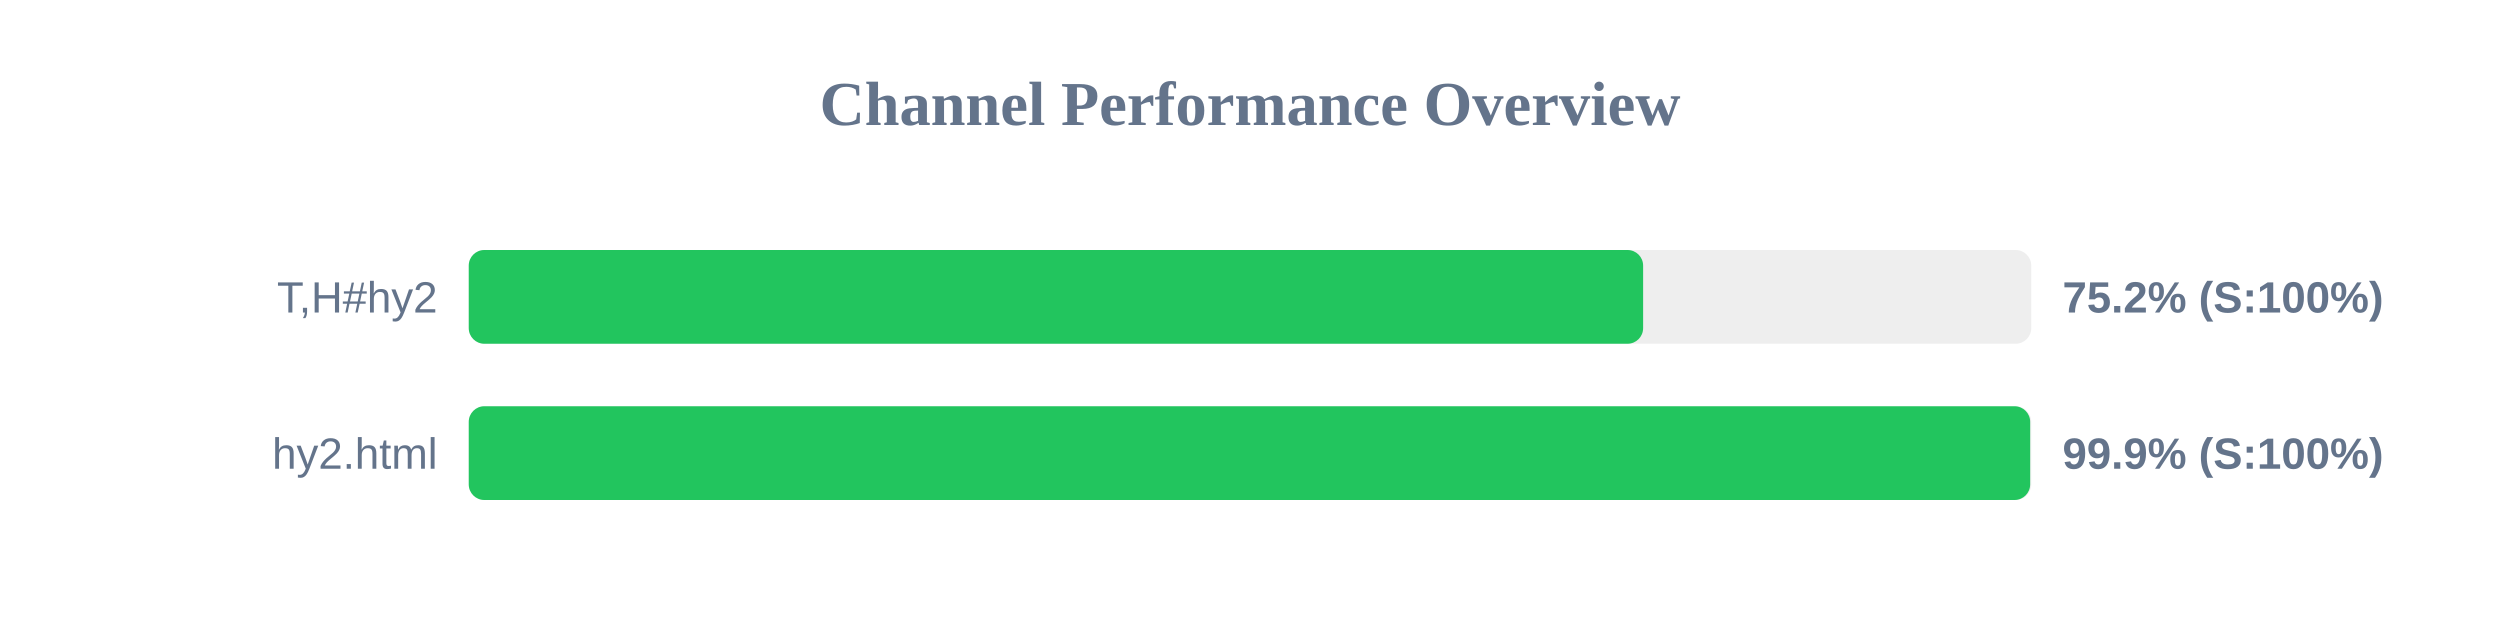
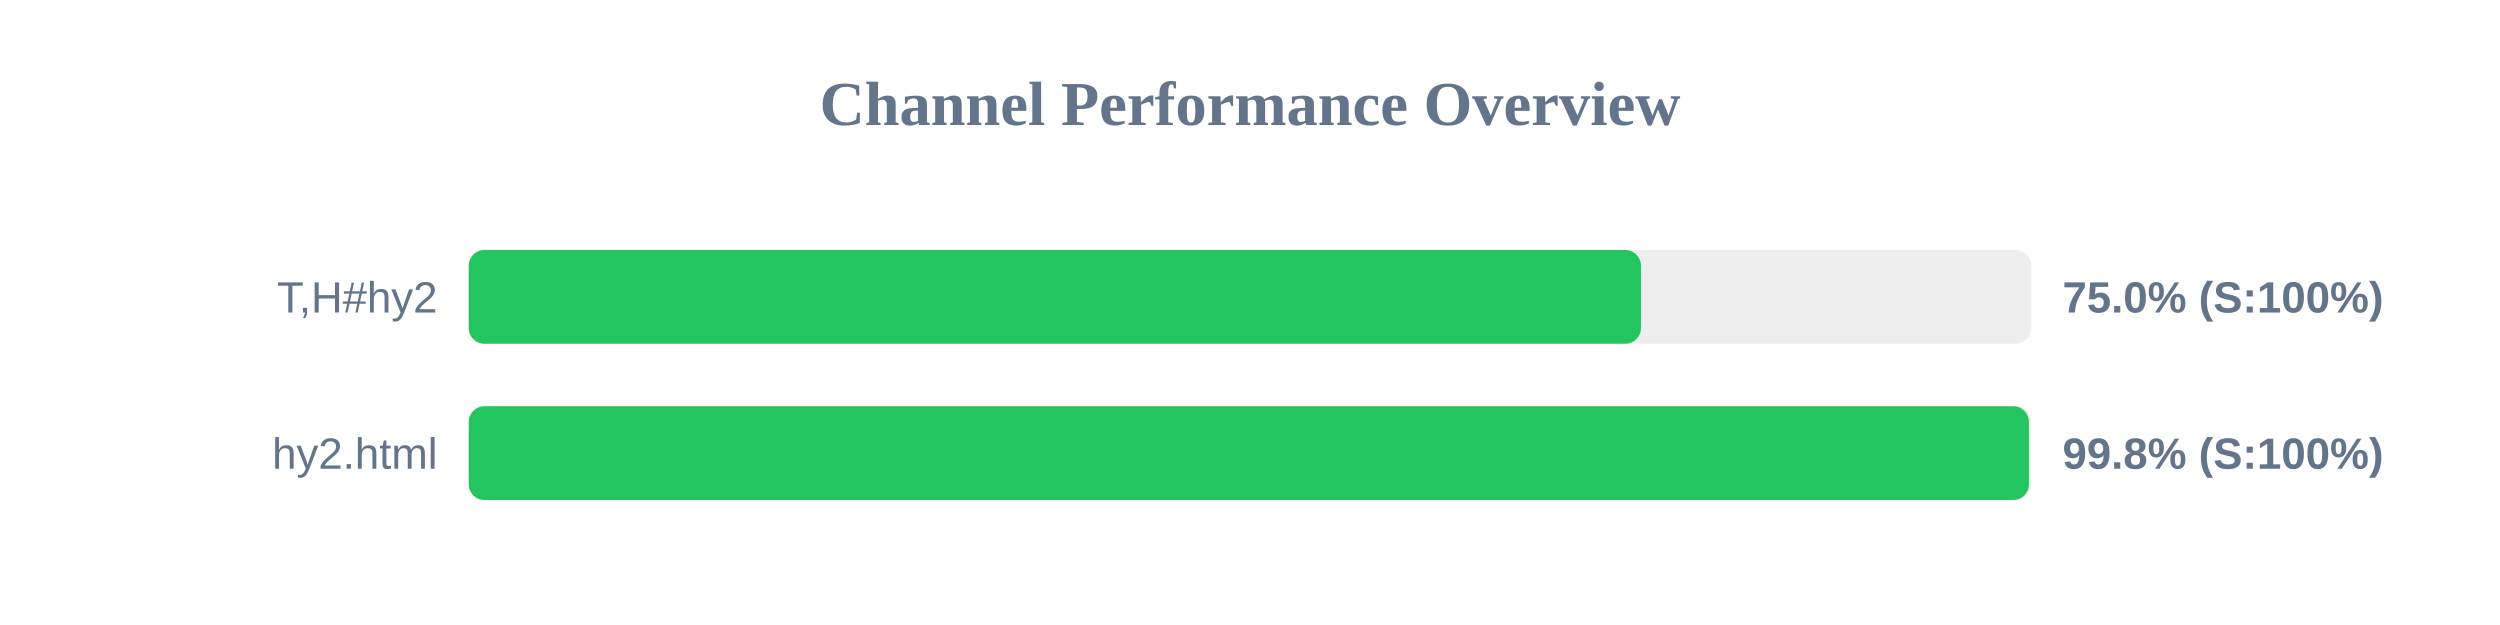
<svg xmlns="http://www.w3.org/2000/svg" width="800" height="200" version="1.1">
  <style>
        .row { font: 14px Arial; fill: #64748b; }
        .score { font: bold 14px Arial; fill: #64748b; }
    </style>
  <text x="400" y="40" text-anchor="middle" font-size="20px" font-weight="bold" fill="#64748b">Channel Performance Overview</text>
  <rect x="150" y="80" width="500" height="30" fill="#eee" rx="5" />
-   <rect x="150" y="80" width="375.8" height="30" fill="#22c55e" rx="5" />
+   <rect x="150" y="80" width="375.1" height="30" fill="#22c55e" rx="5" />
  <text x="140" y="100" text-anchor="end" class="row">T,H#hy2</text>
-   <text x="660" y="100" text-anchor="start" class="score">75.2% (S:100%)</text>
+   <text x="660" y="100" text-anchor="start" class="score">75.0% (S:100%)</text>
  <rect x="150" y="130" width="500" height="30" fill="#eee" rx="5" />
-   <rect x="150" y="130" width="499.65" height="30" fill="#22c55e" rx="5" />
+   <rect x="150" y="130" width="499.25" height="30" fill="#22c55e" rx="5" />
  <text x="140" y="150" text-anchor="end" class="row">hy2.html</text>
-   <text x="660" y="150" text-anchor="start" class="score">99.9% (S:100%)</text>
+   <text x="660" y="150" text-anchor="start" class="score">99.8% (S:100%)</text>
</svg>
